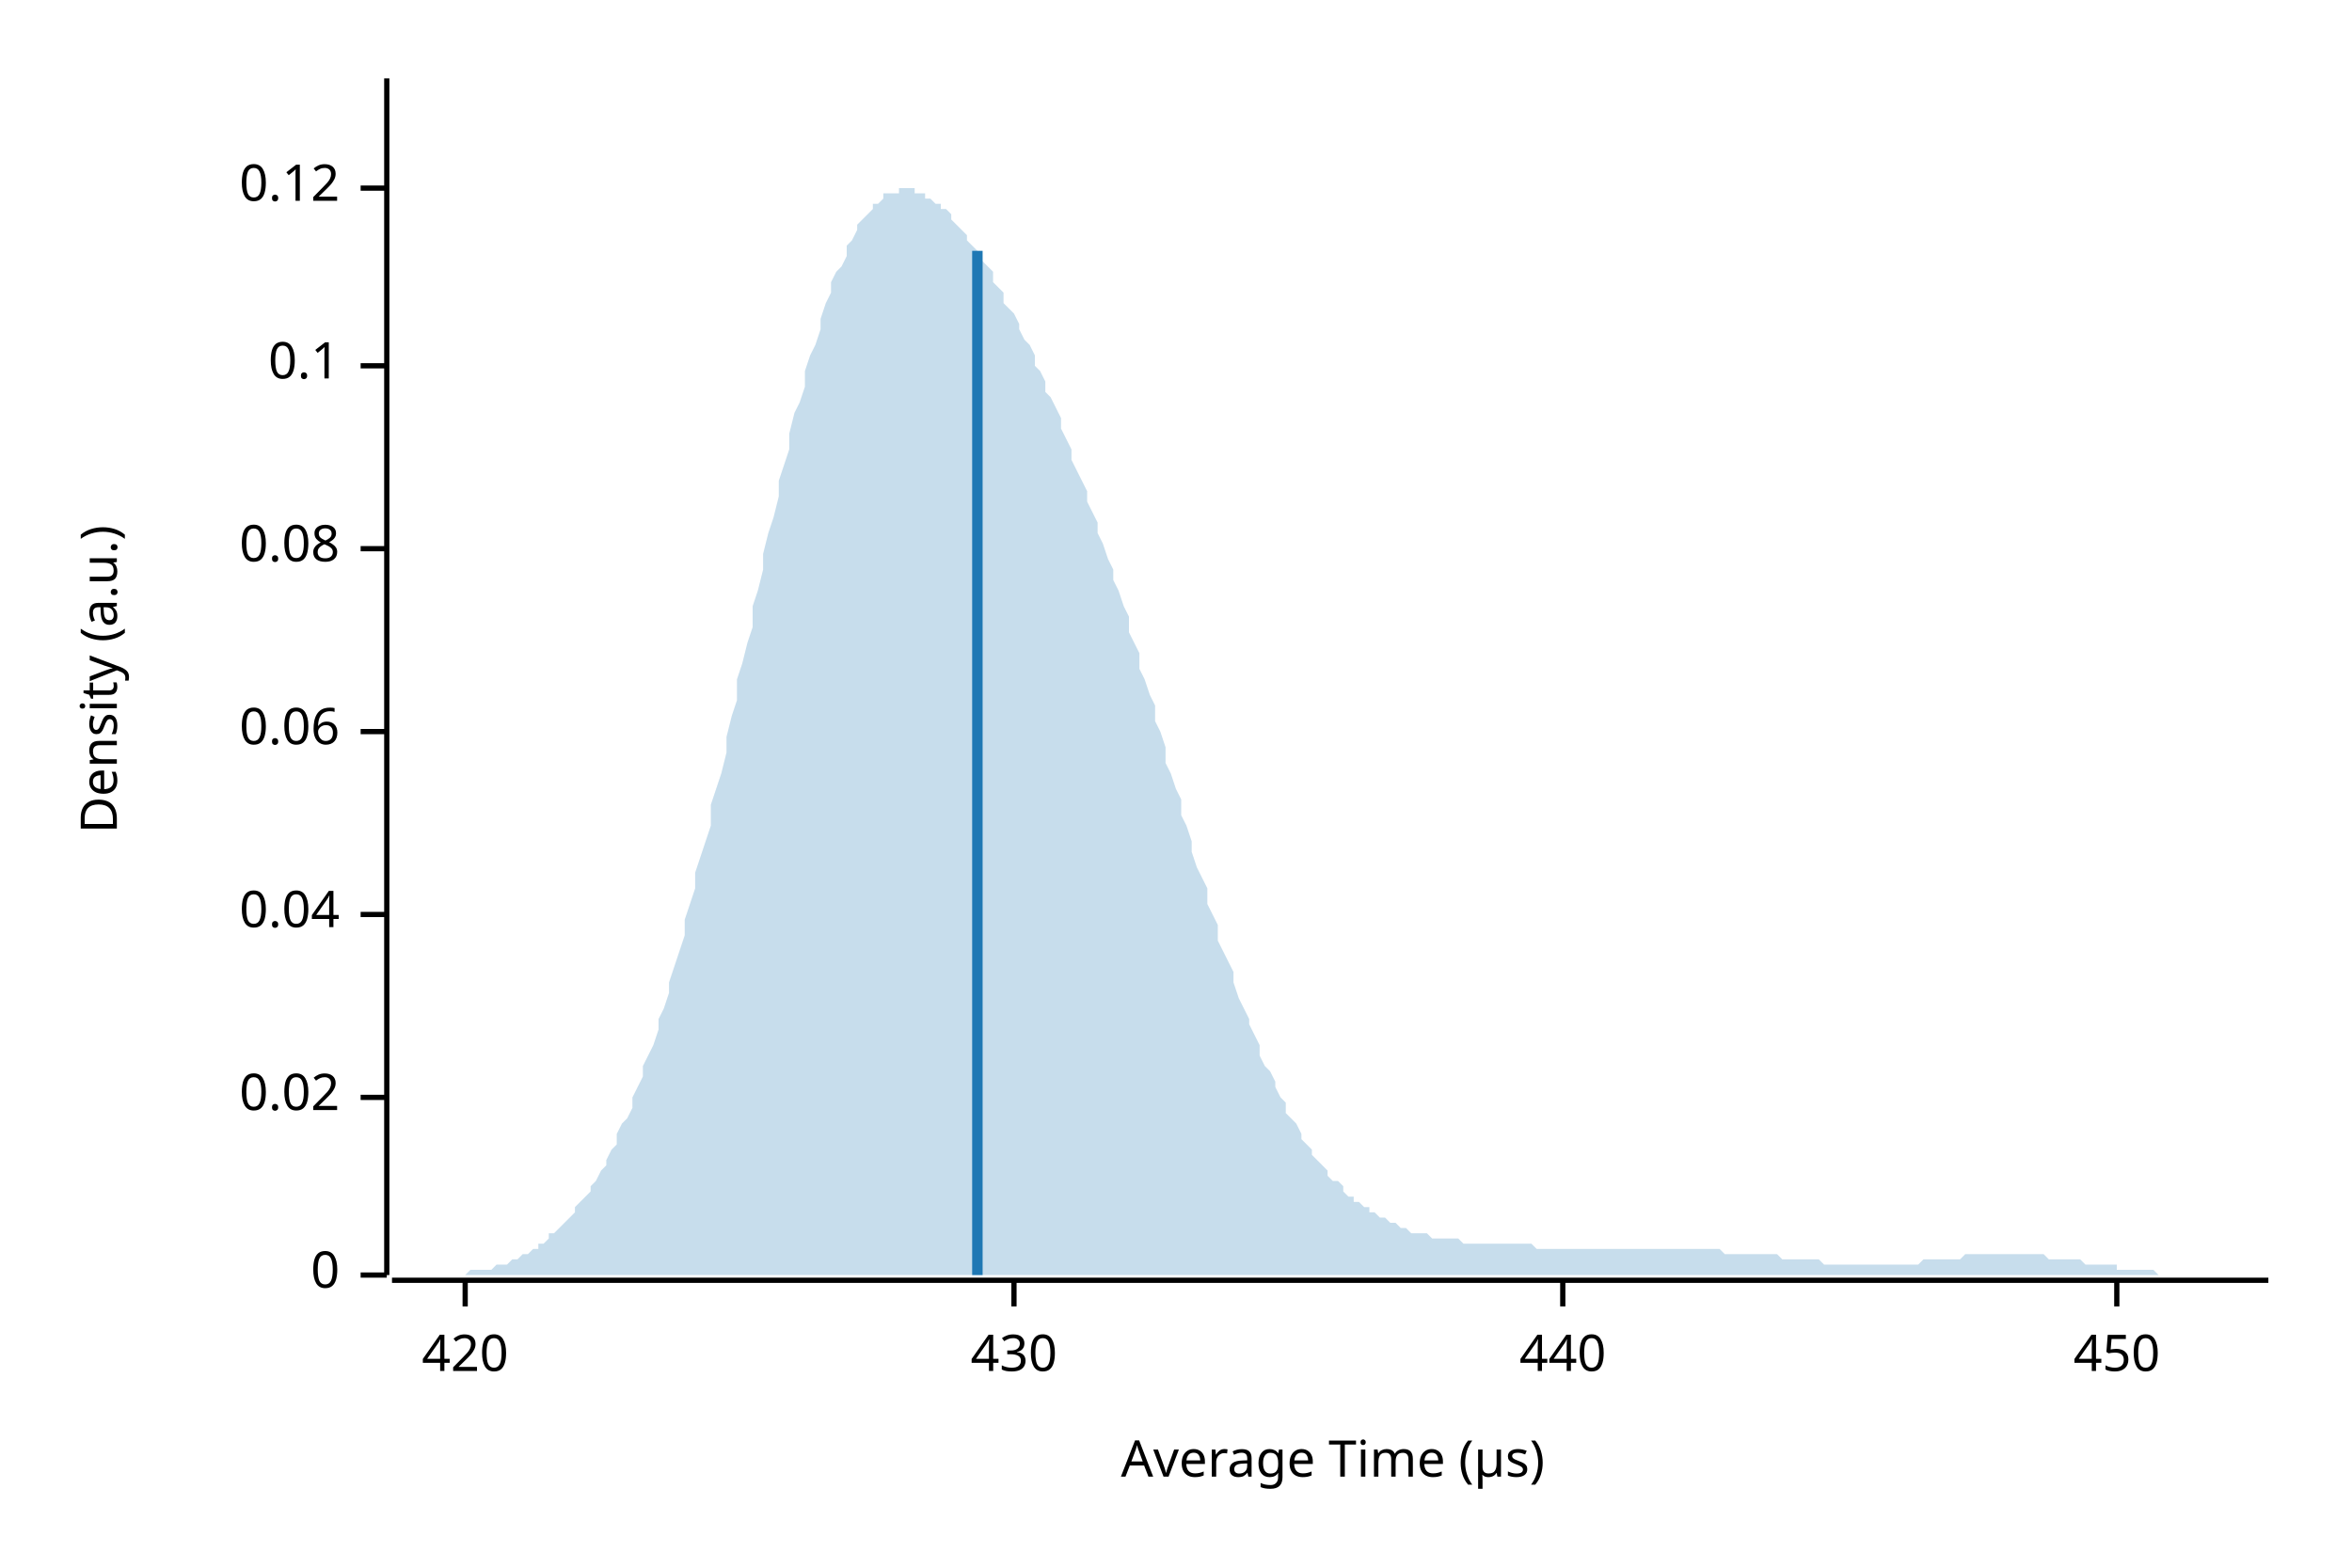
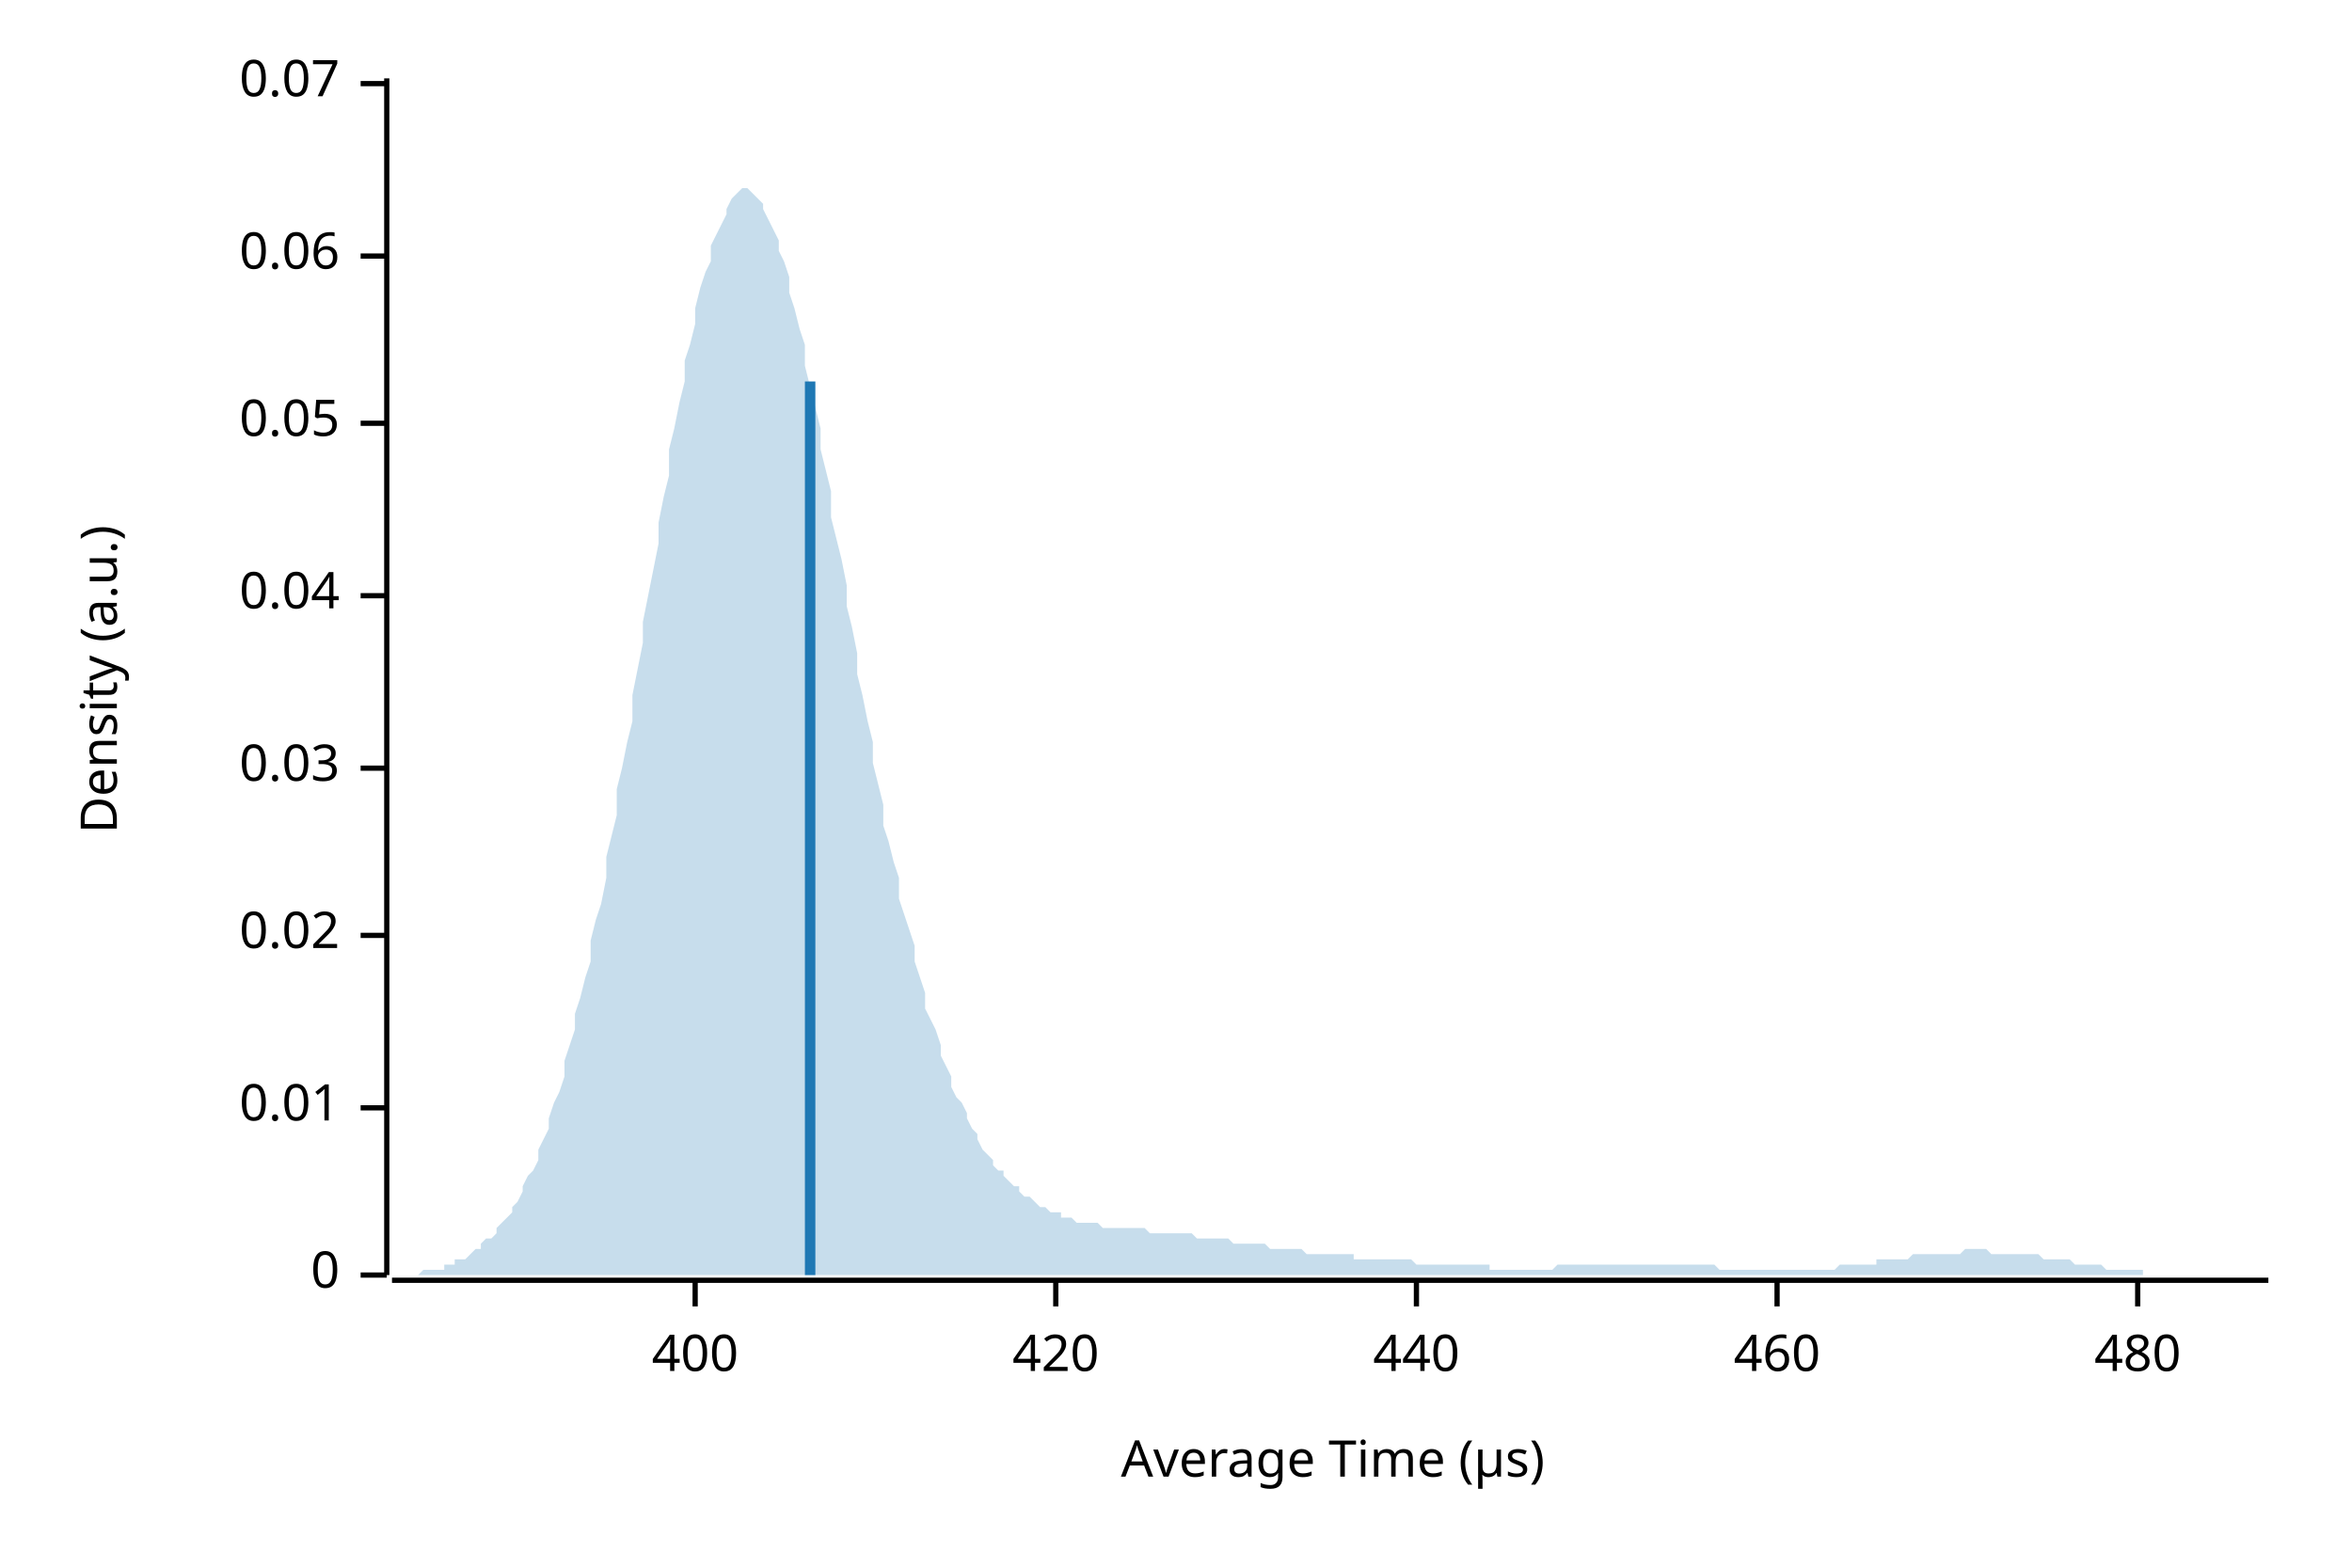
<svg xmlns="http://www.w3.org/2000/svg" width="450" height="300" viewBox="0 0 450 300">
  <text x="15" y="130" dy="0.76em" text-anchor="middle" font-family="sans-serif" font-size="9.677" opacity="1" fill="#000000" transform="rotate(270, 15, 130)">
Density (a.u.)
</text>
  <text x="255" y="285" dy="-0.5ex" text-anchor="middle" font-family="sans-serif" font-size="9.677" opacity="1" fill="#000000">
Average Time (µs)
</text>
  <polyline fill="none" opacity="1" stroke="#000000" stroke-width="1" points="74,15 74,244 " />
  <text x="65" y="244" dy="0.5ex" text-anchor="end" font-family="sans-serif" font-size="9.677" opacity="1" fill="#000000">
0
</text>
  <polyline fill="none" opacity="1" stroke="#000000" stroke-width="1" points="69,244 74,244 " />
-   <text x="65" y="210" dy="0.5ex" text-anchor="end" font-family="sans-serif" font-size="9.677" opacity="1" fill="#000000">
+   <text x="65" y="212" dy="0.5ex" text-anchor="end" font-family="sans-serif" font-size="9.677" opacity="1" fill="#000000">
+ 0.01
+ </text>
+   <polyline fill="none" opacity="1" stroke="#000000" stroke-width="1" points="69,212 74,212 " />
+   <text x="65" y="179" dy="0.5ex" text-anchor="end" font-family="sans-serif" font-size="9.677" opacity="1" fill="#000000">
0.02
</text>
-   <polyline fill="none" opacity="1" stroke="#000000" stroke-width="1" points="69,210 74,210 " />
-   <text x="65" y="175" dy="0.5ex" text-anchor="end" font-family="sans-serif" font-size="9.677" opacity="1" fill="#000000">
+   <polyline fill="none" opacity="1" stroke="#000000" stroke-width="1" points="69,179 74,179 " />
+   <text x="65" y="147" dy="0.5ex" text-anchor="end" font-family="sans-serif" font-size="9.677" opacity="1" fill="#000000">
+ 0.03
+ </text>
+   <polyline fill="none" opacity="1" stroke="#000000" stroke-width="1" points="69,147 74,147 " />
+   <text x="65" y="114" dy="0.5ex" text-anchor="end" font-family="sans-serif" font-size="9.677" opacity="1" fill="#000000">
0.04
</text>
-   <polyline fill="none" opacity="1" stroke="#000000" stroke-width="1" points="69,175 74,175 " />
-   <text x="65" y="140" dy="0.5ex" text-anchor="end" font-family="sans-serif" font-size="9.677" opacity="1" fill="#000000">
+   <polyline fill="none" opacity="1" stroke="#000000" stroke-width="1" points="69,114 74,114 " />
+   <text x="65" y="81" dy="0.5ex" text-anchor="end" font-family="sans-serif" font-size="9.677" opacity="1" fill="#000000">
+ 0.05
+ </text>
+   <polyline fill="none" opacity="1" stroke="#000000" stroke-width="1" points="69,81 74,81 " />
+   <text x="65" y="49" dy="0.5ex" text-anchor="end" font-family="sans-serif" font-size="9.677" opacity="1" fill="#000000">
0.06
</text>
-   <polyline fill="none" opacity="1" stroke="#000000" stroke-width="1" points="69,140 74,140 " />
-   <text x="65" y="105" dy="0.5ex" text-anchor="end" font-family="sans-serif" font-size="9.677" opacity="1" fill="#000000">
- 0.08
+   <polyline fill="none" opacity="1" stroke="#000000" stroke-width="1" points="69,49 74,49 " />
+   <text x="65" y="16" dy="0.5ex" text-anchor="end" font-family="sans-serif" font-size="9.677" opacity="1" fill="#000000">
+ 0.07
</text>
-   <polyline fill="none" opacity="1" stroke="#000000" stroke-width="1" points="69,105 74,105 " />
-   <text x="65" y="70" dy="0.5ex" text-anchor="end" font-family="sans-serif" font-size="9.677" opacity="1" fill="#000000">
- 0.1
+   <polyline fill="none" opacity="1" stroke="#000000" stroke-width="1" points="69,16 74,16 " />
+   <polyline fill="none" opacity="1" stroke="#000000" stroke-width="1" points="75,245 434,245 " />
+   <text x="133" y="255" dy="0.76em" text-anchor="middle" font-family="sans-serif" font-size="9.677" opacity="1" fill="#000000">
+ 400
</text>
-   <polyline fill="none" opacity="1" stroke="#000000" stroke-width="1" points="69,70 74,70 " />
-   <text x="65" y="36" dy="0.5ex" text-anchor="end" font-family="sans-serif" font-size="9.677" opacity="1" fill="#000000">
- 0.12
- </text>
-   <polyline fill="none" opacity="1" stroke="#000000" stroke-width="1" points="69,36 74,36 " />
-   <polyline fill="none" opacity="1" stroke="#000000" stroke-width="1" points="75,245 434,245 " />
-   <text x="89" y="255" dy="0.76em" text-anchor="middle" font-family="sans-serif" font-size="9.677" opacity="1" fill="#000000">
+   <polyline fill="none" opacity="1" stroke="#000000" stroke-width="1" points="133,245 133,250 " />
+   <text x="202" y="255" dy="0.76em" text-anchor="middle" font-family="sans-serif" font-size="9.677" opacity="1" fill="#000000">
420
</text>
-   <polyline fill="none" opacity="1" stroke="#000000" stroke-width="1" points="89,245 89,250 " />
-   <text x="194" y="255" dy="0.76em" text-anchor="middle" font-family="sans-serif" font-size="9.677" opacity="1" fill="#000000">
- 430
- </text>
-   <polyline fill="none" opacity="1" stroke="#000000" stroke-width="1" points="194,245 194,250 " />
-   <text x="299" y="255" dy="0.76em" text-anchor="middle" font-family="sans-serif" font-size="9.677" opacity="1" fill="#000000">
+   <polyline fill="none" opacity="1" stroke="#000000" stroke-width="1" points="202,245 202,250 " />
+   <text x="271" y="255" dy="0.76em" text-anchor="middle" font-family="sans-serif" font-size="9.677" opacity="1" fill="#000000">
440
</text>
-   <polyline fill="none" opacity="1" stroke="#000000" stroke-width="1" points="299,245 299,250 " />
-   <text x="405" y="255" dy="0.76em" text-anchor="middle" font-family="sans-serif" font-size="9.677" opacity="1" fill="#000000">
- 450
+   <polyline fill="none" opacity="1" stroke="#000000" stroke-width="1" points="271,245 271,250 " />
+   <text x="340" y="255" dy="0.76em" text-anchor="middle" font-family="sans-serif" font-size="9.677" opacity="1" fill="#000000">
+ 460
</text>
-   <polyline fill="none" opacity="1" stroke="#000000" stroke-width="1" points="405,245 405,250 " />
-   <polygon opacity="0.25" fill="#1F78B4" points="75,244 75,244 76,244 77,244 77,244 78,244 79,244 80,244 80,244 81,244 82,244 82,244 83,244 84,244 85,244 85,244 86,244 87,244 87,244 88,244 89,244 90,243 90,243 91,243 92,243 92,243 93,243 94,243 95,242 95,242 96,242 97,242 98,241 98,241 99,241 100,240 100,240 101,240 102,239 103,239 103,238 104,238 105,237 105,236 106,236 107,235 108,234 108,234 109,233 110,232 110,231 111,230 112,229 113,228 113,227 114,226 115,224 116,223 116,222 117,220 118,219 118,217 119,215 120,214 121,212 121,210 122,208 123,206 123,204 124,202 125,200 126,197 126,195 127,193 128,190 128,188 129,185 130,182 131,179 131,176 132,173 133,170 133,167 134,164 135,161 136,158 136,154 137,151 138,148 139,144 139,141 140,137 141,134 141,130 142,127 143,123 144,120 144,116 145,113 146,109 146,106 147,102 148,99 149,95 149,92 150,89 151,86 151,83 152,79 153,77 154,74 154,71 155,68 156,66 157,63 157,61 158,58 159,56 159,54 160,52 161,51 162,49 162,47 163,46 164,44 164,43 165,42 166,41 167,40 167,39 168,39 169,38 169,37 170,37 171,37 172,37 172,36 173,36 174,36 175,36 175,37 176,37 177,37 177,38 178,38 179,39 180,39 180,40 181,40 182,41 182,42 183,43 184,44 185,45 185,46 186,47 187,48 187,49 188,50 189,51 190,52 190,54 191,55 192,56 192,58 193,59 194,60 195,62 195,63 196,65 197,66 198,68 198,70 199,71 200,73 200,75 201,76 202,78 203,80 203,82 204,84 205,86 205,88 206,90 207,92 208,94 208,96 209,98 210,100 210,102 211,104 212,107 213,109 213,111 214,113 215,116 216,118 216,121 217,123 218,125 218,128 219,130 220,133 221,135 221,138 222,140 223,143 223,146 224,148 225,151 226,153 226,156 227,158 228,161 228,163 229,166 230,168 231,170 231,173 232,175 233,177 233,180 234,182 235,184 236,186 236,188 237,191 238,193 239,195 239,196 240,198 241,200 241,202 242,204 243,205 244,207 244,208 245,210 246,211 246,213 247,214 248,215 249,217 249,218 250,219 251,220 251,221 252,222 253,223 254,224 254,225 255,226 256,226 257,227 257,228 258,229 259,229 259,230 260,230 261,231 262,231 262,232 263,232 264,233 264,233 265,233 266,234 267,234 267,234 268,235 269,235 269,235 270,236 271,236 272,236 272,236 273,236 274,237 275,237 275,237 276,237 277,237 277,237 278,237 279,237 280,238 280,238 281,238 282,238 282,238 283,238 284,238 285,238 285,238 286,238 287,238 287,238 288,238 289,238 290,238 290,238 291,238 292,238 292,238 293,238 294,239 295,239 295,239 296,239 297,239 298,239 298,239 299,239 300,239 300,239 301,239 302,239 303,239 303,239 304,239 305,239 305,239 306,239 307,239 308,239 308,239 309,239 310,239 310,239 311,239 312,239 313,239 313,239 314,239 315,239 316,239 316,239 317,239 318,239 318,239 319,239 320,239 321,239 321,239 322,239 323,239 323,239 324,239 325,239 326,239 326,239 327,239 328,239 328,239 329,239 330,240 331,240 331,240 332,240 333,240 333,240 334,240 335,240 336,240 336,240 337,240 338,240 339,240 339,240 340,240 341,241 341,241 342,241 343,241 344,241 344,241 345,241 346,241 346,241 347,241 348,241 349,242 349,242 350,242 351,242 351,242 352,242 353,242 354,242 354,242 355,242 356,242 357,242 357,242 358,242 359,242 359,242 360,242 361,242 362,242 362,242 363,242 364,242 364,242 365,242 366,242 367,242 367,242 368,241 369,241 369,241 370,241 371,241 372,241 372,241 373,241 374,241 375,241 375,241 376,240 377,240 377,240 378,240 379,240 380,240 380,240 381,240 382,240 382,240 383,240 384,240 385,240 385,240 386,240 387,240 387,240 388,240 389,240 390,240 390,240 391,240 392,241 392,241 393,241 394,241 395,241 395,241 396,241 397,241 398,241 398,241 399,242 400,242 400,242 401,242 402,242 403,242 403,242 404,242 405,242 405,243 406,243 407,243 408,243 408,243 409,243 410,243 410,243 411,243 412,243 413,244 413,244 414,244 415,244 416,244 416,244 417,244 418,244 418,244 419,244 420,244 421,244 421,244 422,244 423,244 423,244 424,244 425,244 426,244 426,244 427,244 428,244 428,244 429,244 430,244 431,244 431,244 432,244 433,244 434,244 434,244 75,244 " />
-   <polyline fill="none" opacity="1" stroke="#1F78B4" stroke-width="2" points="187,244 187,48 " />
+   <polyline fill="none" opacity="1" stroke="#000000" stroke-width="1" points="340,245 340,250 " />
+   <text x="409" y="255" dy="0.76em" text-anchor="middle" font-family="sans-serif" font-size="9.677" opacity="1" fill="#000000">
+ 480
+ </text>
+   <polyline fill="none" opacity="1" stroke="#000000" stroke-width="1" points="409,245 409,250 " />
+   <polygon opacity="0.25" fill="#1F78B4" points="75,244 75,244 76,244 77,244 77,244 78,244 79,244 80,244 80,244 81,243 82,243 82,243 83,243 84,243 85,243 85,242 86,242 87,242 87,241 88,241 89,241 90,240 90,240 91,239 92,239 92,238 93,237 94,237 95,236 95,235 96,234 97,233 98,232 98,231 99,230 100,228 100,227 101,225 102,224 103,222 103,220 104,218 105,216 105,214 106,211 107,209 108,206 108,203 109,200 110,197 110,194 111,191 112,187 113,184 113,180 114,176 115,173 116,168 116,164 117,160 118,156 118,151 119,147 120,142 121,138 121,133 122,128 123,123 123,119 124,114 125,109 126,104 126,100 127,95 128,91 128,86 129,82 130,77 131,73 131,69 132,66 133,62 133,59 134,55 135,52 136,50 136,47 137,45 138,43 139,41 139,40 140,38 141,37 141,37 142,36 143,36 144,37 144,37 145,38 146,39 146,40 147,42 148,44 149,46 149,48 150,50 151,53 151,56 152,59 153,63 154,66 154,70 155,74 156,78 157,82 157,86 158,90 159,94 159,99 160,103 161,107 162,112 162,116 163,120 164,125 164,129 165,133 166,138 167,142 167,146 168,150 169,154 169,158 170,161 171,165 172,168 172,172 173,175 174,178 175,181 175,184 176,187 177,190 177,193 178,195 179,197 180,200 180,202 181,204 182,206 182,208 183,210 184,211 185,213 185,214 186,216 187,217 187,218 188,220 189,221 190,222 190,223 191,224 192,224 192,225 193,226 194,227 195,227 195,228 196,229 197,229 198,230 198,230 199,231 200,231 200,231 201,232 202,232 203,232 203,233 204,233 205,233 205,233 206,234 207,234 208,234 208,234 209,234 210,234 210,234 211,235 212,235 213,235 213,235 214,235 215,235 216,235 216,235 217,235 218,235 218,235 219,235 220,236 221,236 221,236 222,236 223,236 223,236 224,236 225,236 226,236 226,236 227,236 228,236 228,236 229,237 230,237 231,237 231,237 232,237 233,237 233,237 234,237 235,237 236,238 236,238 237,238 238,238 239,238 239,238 240,238 241,238 241,238 242,238 243,239 244,239 244,239 245,239 246,239 246,239 247,239 248,239 249,239 249,239 250,240 251,240 251,240 252,240 253,240 254,240 254,240 255,240 256,240 257,240 257,240 258,240 259,240 259,241 260,241 261,241 262,241 262,241 263,241 264,241 264,241 265,241 266,241 267,241 267,241 268,241 269,241 269,241 270,241 271,242 272,242 272,242 273,242 274,242 275,242 275,242 276,242 277,242 277,242 278,242 279,242 280,242 280,242 281,242 282,242 282,242 283,242 284,242 285,242 285,243 286,243 287,243 287,243 288,243 289,243 290,243 290,243 291,243 292,243 292,243 293,243 294,243 295,243 295,243 296,243 297,243 298,242 298,242 299,242 300,242 300,242 301,242 302,242 303,242 303,242 304,242 305,242 305,242 306,242 307,242 308,242 308,242 309,242 310,242 310,242 311,242 312,242 313,242 313,242 314,242 315,242 316,242 316,242 317,242 318,242 318,242 319,242 320,242 321,242 321,242 322,242 323,242 323,242 324,242 325,242 326,242 326,242 327,242 328,242 328,242 329,243 330,243 331,243 331,243 332,243 333,243 333,243 334,243 335,243 336,243 336,243 337,243 338,243 339,243 339,243 340,243 341,243 341,243 342,243 343,243 344,243 344,243 345,243 346,243 346,243 347,243 348,243 349,243 349,243 350,243 351,243 351,243 352,242 353,242 354,242 354,242 355,242 356,242 357,242 357,242 358,242 359,242 359,241 360,241 361,241 362,241 362,241 363,241 364,241 364,241 365,241 366,240 367,240 367,240 368,240 369,240 369,240 370,240 371,240 372,240 372,240 373,240 374,240 375,240 375,240 376,239 377,239 377,239 378,239 379,239 380,239 380,239 381,240 382,240 382,240 383,240 384,240 385,240 385,240 386,240 387,240 387,240 388,240 389,240 390,240 390,240 391,241 392,241 392,241 393,241 394,241 395,241 395,241 396,241 397,242 398,242 398,242 399,242 400,242 400,242 401,242 402,242 403,243 403,243 404,243 405,243 405,243 406,243 407,243 408,243 408,243 409,243 410,243 410,244 411,244 412,244 413,244 413,244 414,244 415,244 416,244 416,244 417,244 418,244 418,244 419,244 420,244 421,244 421,244 422,244 423,244 423,244 424,244 425,244 426,244 426,244 427,244 428,244 428,244 429,244 430,244 431,244 431,244 432,244 433,244 434,244 434,244 75,244 " />
+   <polyline fill="none" opacity="1" stroke="#1F78B4" stroke-width="2" points="155,244 155,73 " />
</svg>
